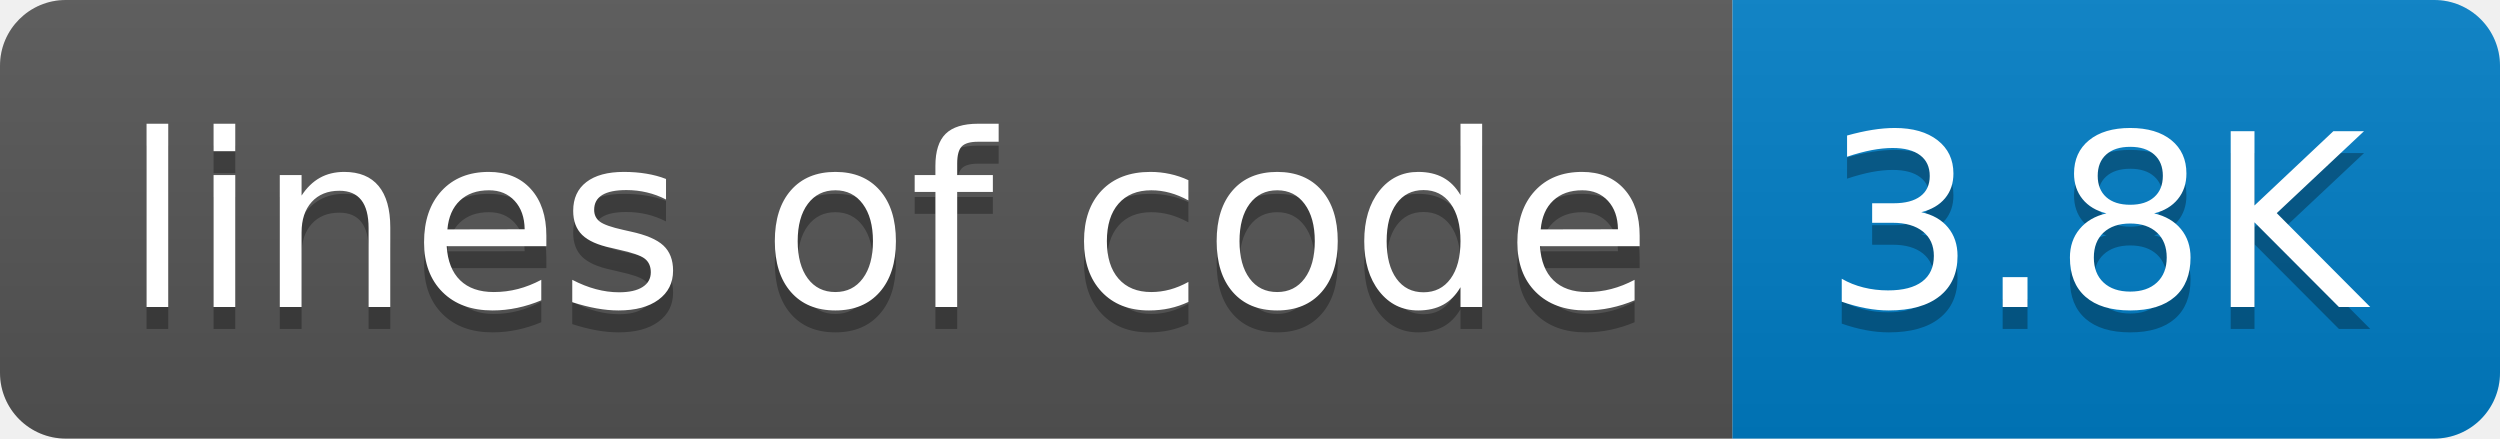
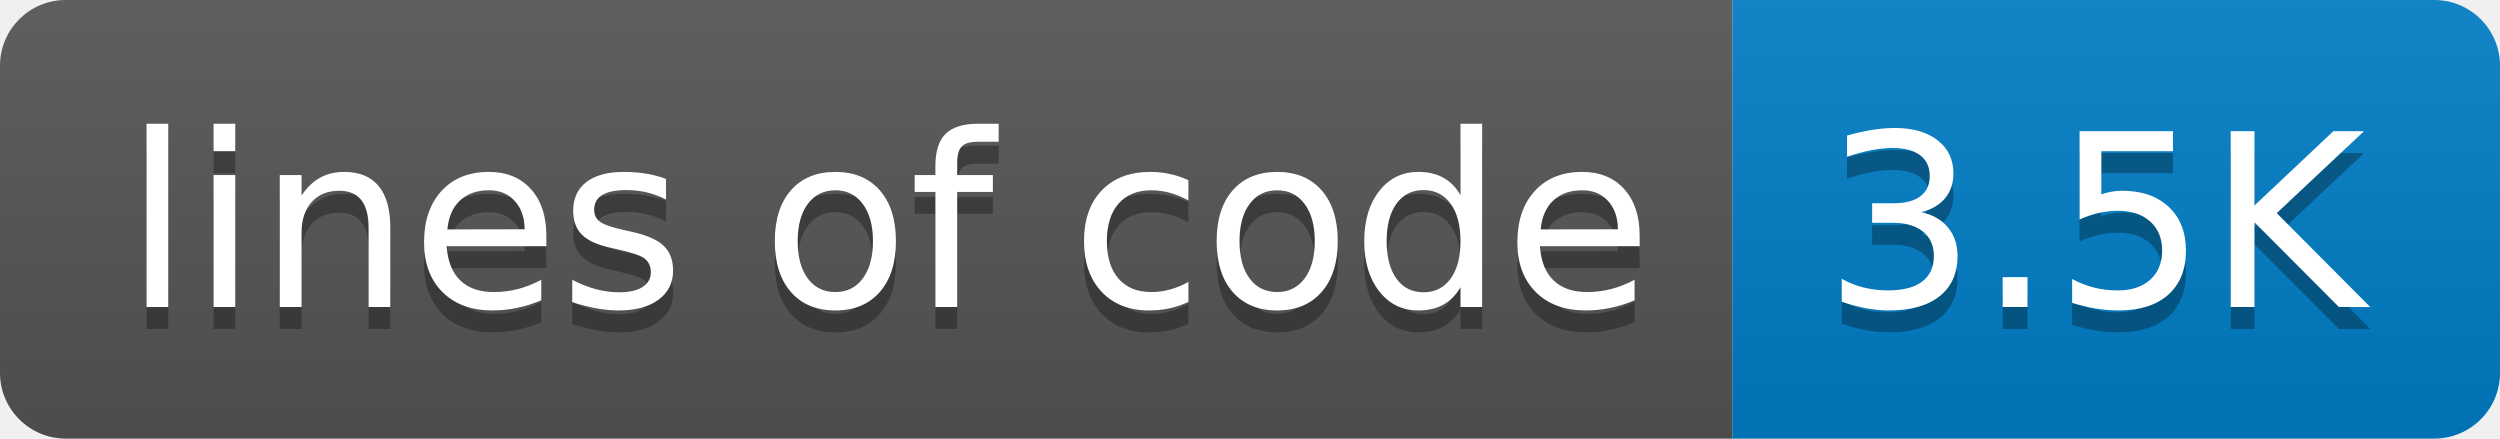
- <svg xmlns="http://www.w3.org/2000/svg" width="114" height="20" role="img" aria-label="lines of code: 3.8K">
+ <svg xmlns="http://www.w3.org/2000/svg" width="114" height="20" role="img" aria-label="lines of code: 3.5K">
  <linearGradient id="s" x2="0" y2="100%">
    <stop offset="0" stop-color="#bbb" stop-opacity=".1" />
    <stop offset="1" stop-opacity=".1" />
  </linearGradient>
  <clipPath id="r">
    <rect width="114" height="20" rx="3" fill="#fff" />
  </clipPath>
  <g clip-path="url(#r)">
    <rect width="79" height="20" fill="#555" />
    <rect x="79" width="35" height="20" fill="#007ec6" />
    <rect width="114" height="20" fill="url(#s)" />
  </g>
  <g fill="#fff" text-anchor="middle" font-family="Verdana,Geneva,DejaVu Sans,sans-serif" text-rendering="geometricPrecision" font-size="110">
    <text aria-hidden="true" x="405" y="150" fill="#010101" fill-opacity=".3" transform="scale(.1)" textLength="690">lines of code</text>
    <text x="405" y="140" transform="scale(.1)" fill="#fff" textLength="690">lines of code</text>
-     <text aria-hidden="true" x="955" y="150" fill="#010101" fill-opacity=".3" transform="scale(.1)" textLength="250">3.8K</text>
-     <text x="955" y="140" transform="scale(.1)" fill="#fff" textLength="250">3.8K</text>
+     <text aria-hidden="true" x="955" y="150" fill="#010101" fill-opacity=".3" transform="scale(.1)" textLength="250">3.5K</text>
+     <text x="955" y="140" transform="scale(.1)" fill="#fff" textLength="250">3.5K</text>
  </g>
</svg>
